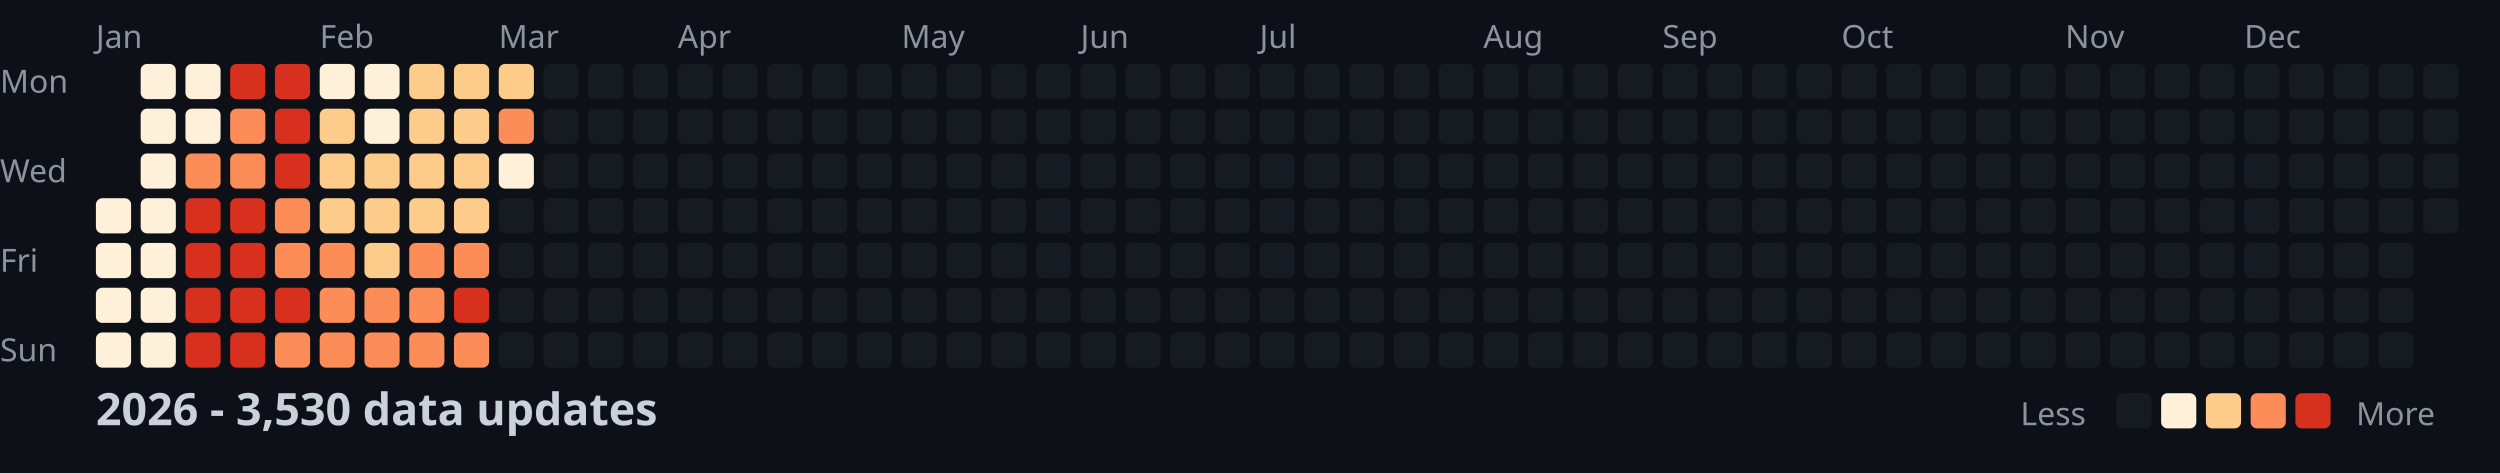
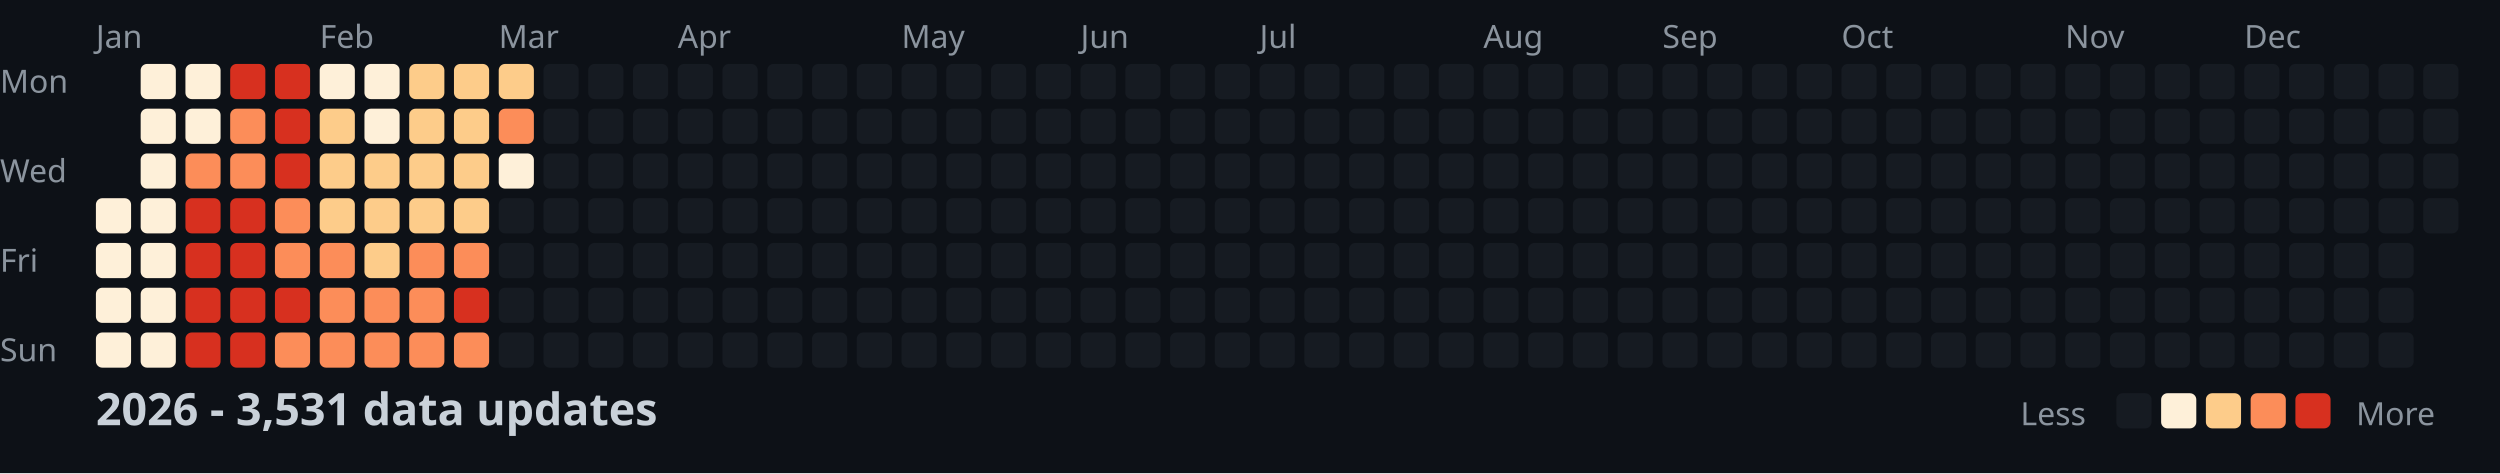
<svg xmlns="http://www.w3.org/2000/svg" width="782" height="148">
  <style>
    .month { font: 10px sans-serif; fill: #8b949e; }
    .day { font: 10px sans-serif; fill: #8b949e; }
    .title { font: bold 14px sans-serif; fill: #c9d1d9; }
    .legend { font: 10px sans-serif; fill: #8b949e; }
  </style>
  <rect width="100%" height="100%" fill="#0d1117" />
  <text x="0" y="29" class="day">Mon</text>
  <text x="0" y="57" class="day">Wed</text>
  <text x="0" y="85" class="day">Fri</text>
  <text x="0" y="113" class="day">Sun</text>
  <text x="30" y="15" class="month">Jan</text>
  <text x="100" y="15" class="month">Feb</text>
  <text x="156" y="15" class="month">Mar</text>
  <text x="212" y="15" class="month">Apr</text>
  <text x="282" y="15" class="month">May</text>
  <text x="338" y="15" class="month">Jun</text>
  <text x="394" y="15" class="month">Jul</text>
  <text x="464" y="15" class="month">Aug</text>
  <text x="520" y="15" class="month">Sep</text>
  <text x="576" y="15" class="month">Oct</text>
  <text x="646" y="15" class="month">Nov</text>
  <text x="702" y="15" class="month">Dec</text>
  <rect x="30" y="62" width="11" height="11" fill="#fef0d9" rx="2" />
  <rect x="30" y="76" width="11" height="11" fill="#fef0d9" rx="2" />
  <rect x="30" y="90" width="11" height="11" fill="#fef0d9" rx="2" />
  <rect x="30" y="104" width="11" height="11" fill="#fef0d9" rx="2" />
  <rect x="44" y="20" width="11" height="11" fill="#fef0d9" rx="2" />
  <rect x="44" y="34" width="11" height="11" fill="#fef0d9" rx="2" />
  <rect x="44" y="48" width="11" height="11" fill="#fef0d9" rx="2" />
  <rect x="44" y="62" width="11" height="11" fill="#fef0d9" rx="2" />
  <rect x="44" y="76" width="11" height="11" fill="#fef0d9" rx="2" />
  <rect x="44" y="90" width="11" height="11" fill="#fef0d9" rx="2" />
  <rect x="44" y="104" width="11" height="11" fill="#fef0d9" rx="2" />
  <rect x="58" y="20" width="11" height="11" fill="#fef0d9" rx="2" />
  <rect x="58" y="34" width="11" height="11" fill="#fef0d9" rx="2" />
  <rect x="58" y="48" width="11" height="11" fill="#fc8d59" rx="2" />
  <rect x="58" y="62" width="11" height="11" fill="#d7301f" rx="2" />
  <rect x="58" y="76" width="11" height="11" fill="#d7301f" rx="2" />
  <rect x="58" y="90" width="11" height="11" fill="#d7301f" rx="2" />
  <rect x="58" y="104" width="11" height="11" fill="#d7301f" rx="2" />
  <rect x="72" y="20" width="11" height="11" fill="#d7301f" rx="2" />
  <rect x="72" y="34" width="11" height="11" fill="#fc8d59" rx="2" />
  <rect x="72" y="48" width="11" height="11" fill="#fc8d59" rx="2" />
  <rect x="72" y="62" width="11" height="11" fill="#d7301f" rx="2" />
  <rect x="72" y="76" width="11" height="11" fill="#d7301f" rx="2" />
  <rect x="72" y="90" width="11" height="11" fill="#d7301f" rx="2" />
  <rect x="72" y="104" width="11" height="11" fill="#d7301f" rx="2" />
  <rect x="86" y="20" width="11" height="11" fill="#d7301f" rx="2" />
  <rect x="86" y="34" width="11" height="11" fill="#d7301f" rx="2" />
  <rect x="86" y="48" width="11" height="11" fill="#d7301f" rx="2" />
  <rect x="86" y="62" width="11" height="11" fill="#fc8d59" rx="2" />
  <rect x="86" y="76" width="11" height="11" fill="#fc8d59" rx="2" />
  <rect x="86" y="90" width="11" height="11" fill="#d7301f" rx="2" />
  <rect x="86" y="104" width="11" height="11" fill="#fc8d59" rx="2" />
  <rect x="100" y="20" width="11" height="11" fill="#fef0d9" rx="2" />
  <rect x="100" y="34" width="11" height="11" fill="#fdcc8a" rx="2" />
  <rect x="100" y="48" width="11" height="11" fill="#fdcc8a" rx="2" />
  <rect x="100" y="62" width="11" height="11" fill="#fdcc8a" rx="2" />
  <rect x="100" y="76" width="11" height="11" fill="#fc8d59" rx="2" />
  <rect x="100" y="90" width="11" height="11" fill="#fc8d59" rx="2" />
  <rect x="100" y="104" width="11" height="11" fill="#fc8d59" rx="2" />
  <rect x="114" y="20" width="11" height="11" fill="#fef0d9" rx="2" />
  <rect x="114" y="34" width="11" height="11" fill="#fef0d9" rx="2" />
  <rect x="114" y="48" width="11" height="11" fill="#fdcc8a" rx="2" />
  <rect x="114" y="62" width="11" height="11" fill="#fdcc8a" rx="2" />
  <rect x="114" y="76" width="11" height="11" fill="#fdcc8a" rx="2" />
  <rect x="114" y="90" width="11" height="11" fill="#fc8d59" rx="2" />
  <rect x="114" y="104" width="11" height="11" fill="#fc8d59" rx="2" />
  <rect x="128" y="20" width="11" height="11" fill="#fdcc8a" rx="2" />
  <rect x="128" y="34" width="11" height="11" fill="#fdcc8a" rx="2" />
  <rect x="128" y="48" width="11" height="11" fill="#fdcc8a" rx="2" />
  <rect x="128" y="62" width="11" height="11" fill="#fdcc8a" rx="2" />
  <rect x="128" y="76" width="11" height="11" fill="#fc8d59" rx="2" />
  <rect x="128" y="90" width="11" height="11" fill="#fc8d59" rx="2" />
  <rect x="128" y="104" width="11" height="11" fill="#fc8d59" rx="2" />
  <rect x="142" y="20" width="11" height="11" fill="#fdcc8a" rx="2" />
  <rect x="142" y="34" width="11" height="11" fill="#fdcc8a" rx="2" />
  <rect x="142" y="48" width="11" height="11" fill="#fdcc8a" rx="2" />
  <rect x="142" y="62" width="11" height="11" fill="#fdcc8a" rx="2" />
  <rect x="142" y="76" width="11" height="11" fill="#fc8d59" rx="2" />
  <rect x="142" y="90" width="11" height="11" fill="#d7301f" rx="2" />
  <rect x="142" y="104" width="11" height="11" fill="#fc8d59" rx="2" />
  <rect x="156" y="20" width="11" height="11" fill="#fdcc8a" rx="2" />
  <rect x="156" y="34" width="11" height="11" fill="#fc8d59" rx="2" />
  <rect x="156" y="48" width="11" height="11" fill="#fef0d9" rx="2" />
  <rect x="156" y="62" width="11" height="11" fill="#161b22" rx="2" />
  <rect x="156" y="76" width="11" height="11" fill="#161b22" rx="2" />
  <rect x="156" y="90" width="11" height="11" fill="#161b22" rx="2" />
  <rect x="156" y="104" width="11" height="11" fill="#161b22" rx="2" />
  <rect x="170" y="20" width="11" height="11" fill="#161b22" rx="2" />
  <rect x="170" y="34" width="11" height="11" fill="#161b22" rx="2" />
  <rect x="170" y="48" width="11" height="11" fill="#161b22" rx="2" />
  <rect x="170" y="62" width="11" height="11" fill="#161b22" rx="2" />
  <rect x="170" y="76" width="11" height="11" fill="#161b22" rx="2" />
  <rect x="170" y="90" width="11" height="11" fill="#161b22" rx="2" />
  <rect x="170" y="104" width="11" height="11" fill="#161b22" rx="2" />
  <rect x="184" y="20" width="11" height="11" fill="#161b22" rx="2" />
  <rect x="184" y="34" width="11" height="11" fill="#161b22" rx="2" />
  <rect x="184" y="48" width="11" height="11" fill="#161b22" rx="2" />
  <rect x="184" y="62" width="11" height="11" fill="#161b22" rx="2" />
  <rect x="184" y="76" width="11" height="11" fill="#161b22" rx="2" />
  <rect x="184" y="90" width="11" height="11" fill="#161b22" rx="2" />
  <rect x="184" y="104" width="11" height="11" fill="#161b22" rx="2" />
  <rect x="198" y="20" width="11" height="11" fill="#161b22" rx="2" />
  <rect x="198" y="34" width="11" height="11" fill="#161b22" rx="2" />
  <rect x="198" y="48" width="11" height="11" fill="#161b22" rx="2" />
  <rect x="198" y="62" width="11" height="11" fill="#161b22" rx="2" />
  <rect x="198" y="76" width="11" height="11" fill="#161b22" rx="2" />
  <rect x="198" y="90" width="11" height="11" fill="#161b22" rx="2" />
  <rect x="198" y="104" width="11" height="11" fill="#161b22" rx="2" />
  <rect x="212" y="20" width="11" height="11" fill="#161b22" rx="2" />
  <rect x="212" y="34" width="11" height="11" fill="#161b22" rx="2" />
  <rect x="212" y="48" width="11" height="11" fill="#161b22" rx="2" />
  <rect x="212" y="62" width="11" height="11" fill="#161b22" rx="2" />
  <rect x="212" y="76" width="11" height="11" fill="#161b22" rx="2" />
  <rect x="212" y="90" width="11" height="11" fill="#161b22" rx="2" />
  <rect x="212" y="104" width="11" height="11" fill="#161b22" rx="2" />
  <rect x="226" y="20" width="11" height="11" fill="#161b22" rx="2" />
  <rect x="226" y="34" width="11" height="11" fill="#161b22" rx="2" />
  <rect x="226" y="48" width="11" height="11" fill="#161b22" rx="2" />
  <rect x="226" y="62" width="11" height="11" fill="#161b22" rx="2" />
  <rect x="226" y="76" width="11" height="11" fill="#161b22" rx="2" />
  <rect x="226" y="90" width="11" height="11" fill="#161b22" rx="2" />
  <rect x="226" y="104" width="11" height="11" fill="#161b22" rx="2" />
  <rect x="240" y="20" width="11" height="11" fill="#161b22" rx="2" />
  <rect x="240" y="34" width="11" height="11" fill="#161b22" rx="2" />
  <rect x="240" y="48" width="11" height="11" fill="#161b22" rx="2" />
  <rect x="240" y="62" width="11" height="11" fill="#161b22" rx="2" />
  <rect x="240" y="76" width="11" height="11" fill="#161b22" rx="2" />
  <rect x="240" y="90" width="11" height="11" fill="#161b22" rx="2" />
  <rect x="240" y="104" width="11" height="11" fill="#161b22" rx="2" />
  <rect x="254" y="20" width="11" height="11" fill="#161b22" rx="2" />
  <rect x="254" y="34" width="11" height="11" fill="#161b22" rx="2" />
  <rect x="254" y="48" width="11" height="11" fill="#161b22" rx="2" />
  <rect x="254" y="62" width="11" height="11" fill="#161b22" rx="2" />
  <rect x="254" y="76" width="11" height="11" fill="#161b22" rx="2" />
  <rect x="254" y="90" width="11" height="11" fill="#161b22" rx="2" />
  <rect x="254" y="104" width="11" height="11" fill="#161b22" rx="2" />
  <rect x="268" y="20" width="11" height="11" fill="#161b22" rx="2" />
  <rect x="268" y="34" width="11" height="11" fill="#161b22" rx="2" />
  <rect x="268" y="48" width="11" height="11" fill="#161b22" rx="2" />
  <rect x="268" y="62" width="11" height="11" fill="#161b22" rx="2" />
  <rect x="268" y="76" width="11" height="11" fill="#161b22" rx="2" />
  <rect x="268" y="90" width="11" height="11" fill="#161b22" rx="2" />
  <rect x="268" y="104" width="11" height="11" fill="#161b22" rx="2" />
  <rect x="282" y="20" width="11" height="11" fill="#161b22" rx="2" />
  <rect x="282" y="34" width="11" height="11" fill="#161b22" rx="2" />
  <rect x="282" y="48" width="11" height="11" fill="#161b22" rx="2" />
  <rect x="282" y="62" width="11" height="11" fill="#161b22" rx="2" />
  <rect x="282" y="76" width="11" height="11" fill="#161b22" rx="2" />
  <rect x="282" y="90" width="11" height="11" fill="#161b22" rx="2" />
  <rect x="282" y="104" width="11" height="11" fill="#161b22" rx="2" />
  <rect x="296" y="20" width="11" height="11" fill="#161b22" rx="2" />
  <rect x="296" y="34" width="11" height="11" fill="#161b22" rx="2" />
  <rect x="296" y="48" width="11" height="11" fill="#161b22" rx="2" />
  <rect x="296" y="62" width="11" height="11" fill="#161b22" rx="2" />
  <rect x="296" y="76" width="11" height="11" fill="#161b22" rx="2" />
  <rect x="296" y="90" width="11" height="11" fill="#161b22" rx="2" />
  <rect x="296" y="104" width="11" height="11" fill="#161b22" rx="2" />
  <rect x="310" y="20" width="11" height="11" fill="#161b22" rx="2" />
  <rect x="310" y="34" width="11" height="11" fill="#161b22" rx="2" />
  <rect x="310" y="48" width="11" height="11" fill="#161b22" rx="2" />
  <rect x="310" y="62" width="11" height="11" fill="#161b22" rx="2" />
  <rect x="310" y="76" width="11" height="11" fill="#161b22" rx="2" />
  <rect x="310" y="90" width="11" height="11" fill="#161b22" rx="2" />
  <rect x="310" y="104" width="11" height="11" fill="#161b22" rx="2" />
  <rect x="324" y="20" width="11" height="11" fill="#161b22" rx="2" />
  <rect x="324" y="34" width="11" height="11" fill="#161b22" rx="2" />
  <rect x="324" y="48" width="11" height="11" fill="#161b22" rx="2" />
  <rect x="324" y="62" width="11" height="11" fill="#161b22" rx="2" />
  <rect x="324" y="76" width="11" height="11" fill="#161b22" rx="2" />
  <rect x="324" y="90" width="11" height="11" fill="#161b22" rx="2" />
  <rect x="324" y="104" width="11" height="11" fill="#161b22" rx="2" />
  <rect x="338" y="20" width="11" height="11" fill="#161b22" rx="2" />
  <rect x="338" y="34" width="11" height="11" fill="#161b22" rx="2" />
  <rect x="338" y="48" width="11" height="11" fill="#161b22" rx="2" />
  <rect x="338" y="62" width="11" height="11" fill="#161b22" rx="2" />
  <rect x="338" y="76" width="11" height="11" fill="#161b22" rx="2" />
  <rect x="338" y="90" width="11" height="11" fill="#161b22" rx="2" />
  <rect x="338" y="104" width="11" height="11" fill="#161b22" rx="2" />
  <rect x="352" y="20" width="11" height="11" fill="#161b22" rx="2" />
  <rect x="352" y="34" width="11" height="11" fill="#161b22" rx="2" />
  <rect x="352" y="48" width="11" height="11" fill="#161b22" rx="2" />
  <rect x="352" y="62" width="11" height="11" fill="#161b22" rx="2" />
  <rect x="352" y="76" width="11" height="11" fill="#161b22" rx="2" />
  <rect x="352" y="90" width="11" height="11" fill="#161b22" rx="2" />
  <rect x="352" y="104" width="11" height="11" fill="#161b22" rx="2" />
  <rect x="366" y="20" width="11" height="11" fill="#161b22" rx="2" />
  <rect x="366" y="34" width="11" height="11" fill="#161b22" rx="2" />
  <rect x="366" y="48" width="11" height="11" fill="#161b22" rx="2" />
  <rect x="366" y="62" width="11" height="11" fill="#161b22" rx="2" />
  <rect x="366" y="76" width="11" height="11" fill="#161b22" rx="2" />
  <rect x="366" y="90" width="11" height="11" fill="#161b22" rx="2" />
  <rect x="366" y="104" width="11" height="11" fill="#161b22" rx="2" />
  <rect x="380" y="20" width="11" height="11" fill="#161b22" rx="2" />
  <rect x="380" y="34" width="11" height="11" fill="#161b22" rx="2" />
  <rect x="380" y="48" width="11" height="11" fill="#161b22" rx="2" />
  <rect x="380" y="62" width="11" height="11" fill="#161b22" rx="2" />
  <rect x="380" y="76" width="11" height="11" fill="#161b22" rx="2" />
  <rect x="380" y="90" width="11" height="11" fill="#161b22" rx="2" />
  <rect x="380" y="104" width="11" height="11" fill="#161b22" rx="2" />
  <rect x="394" y="20" width="11" height="11" fill="#161b22" rx="2" />
  <rect x="394" y="34" width="11" height="11" fill="#161b22" rx="2" />
  <rect x="394" y="48" width="11" height="11" fill="#161b22" rx="2" />
  <rect x="394" y="62" width="11" height="11" fill="#161b22" rx="2" />
  <rect x="394" y="76" width="11" height="11" fill="#161b22" rx="2" />
  <rect x="394" y="90" width="11" height="11" fill="#161b22" rx="2" />
  <rect x="394" y="104" width="11" height="11" fill="#161b22" rx="2" />
  <rect x="408" y="20" width="11" height="11" fill="#161b22" rx="2" />
  <rect x="408" y="34" width="11" height="11" fill="#161b22" rx="2" />
  <rect x="408" y="48" width="11" height="11" fill="#161b22" rx="2" />
  <rect x="408" y="62" width="11" height="11" fill="#161b22" rx="2" />
  <rect x="408" y="76" width="11" height="11" fill="#161b22" rx="2" />
  <rect x="408" y="90" width="11" height="11" fill="#161b22" rx="2" />
  <rect x="408" y="104" width="11" height="11" fill="#161b22" rx="2" />
  <rect x="422" y="20" width="11" height="11" fill="#161b22" rx="2" />
  <rect x="422" y="34" width="11" height="11" fill="#161b22" rx="2" />
  <rect x="422" y="48" width="11" height="11" fill="#161b22" rx="2" />
  <rect x="422" y="62" width="11" height="11" fill="#161b22" rx="2" />
  <rect x="422" y="76" width="11" height="11" fill="#161b22" rx="2" />
  <rect x="422" y="90" width="11" height="11" fill="#161b22" rx="2" />
  <rect x="422" y="104" width="11" height="11" fill="#161b22" rx="2" />
  <rect x="436" y="20" width="11" height="11" fill="#161b22" rx="2" />
  <rect x="436" y="34" width="11" height="11" fill="#161b22" rx="2" />
  <rect x="436" y="48" width="11" height="11" fill="#161b22" rx="2" />
  <rect x="436" y="62" width="11" height="11" fill="#161b22" rx="2" />
  <rect x="436" y="76" width="11" height="11" fill="#161b22" rx="2" />
  <rect x="436" y="90" width="11" height="11" fill="#161b22" rx="2" />
  <rect x="436" y="104" width="11" height="11" fill="#161b22" rx="2" />
  <rect x="450" y="20" width="11" height="11" fill="#161b22" rx="2" />
  <rect x="450" y="34" width="11" height="11" fill="#161b22" rx="2" />
  <rect x="450" y="48" width="11" height="11" fill="#161b22" rx="2" />
  <rect x="450" y="62" width="11" height="11" fill="#161b22" rx="2" />
  <rect x="450" y="76" width="11" height="11" fill="#161b22" rx="2" />
  <rect x="450" y="90" width="11" height="11" fill="#161b22" rx="2" />
  <rect x="450" y="104" width="11" height="11" fill="#161b22" rx="2" />
  <rect x="464" y="20" width="11" height="11" fill="#161b22" rx="2" />
  <rect x="464" y="34" width="11" height="11" fill="#161b22" rx="2" />
  <rect x="464" y="48" width="11" height="11" fill="#161b22" rx="2" />
  <rect x="464" y="62" width="11" height="11" fill="#161b22" rx="2" />
  <rect x="464" y="76" width="11" height="11" fill="#161b22" rx="2" />
  <rect x="464" y="90" width="11" height="11" fill="#161b22" rx="2" />
  <rect x="464" y="104" width="11" height="11" fill="#161b22" rx="2" />
  <rect x="478" y="20" width="11" height="11" fill="#161b22" rx="2" />
  <rect x="478" y="34" width="11" height="11" fill="#161b22" rx="2" />
  <rect x="478" y="48" width="11" height="11" fill="#161b22" rx="2" />
  <rect x="478" y="62" width="11" height="11" fill="#161b22" rx="2" />
  <rect x="478" y="76" width="11" height="11" fill="#161b22" rx="2" />
  <rect x="478" y="90" width="11" height="11" fill="#161b22" rx="2" />
  <rect x="478" y="104" width="11" height="11" fill="#161b22" rx="2" />
  <rect x="492" y="20" width="11" height="11" fill="#161b22" rx="2" />
  <rect x="492" y="34" width="11" height="11" fill="#161b22" rx="2" />
  <rect x="492" y="48" width="11" height="11" fill="#161b22" rx="2" />
  <rect x="492" y="62" width="11" height="11" fill="#161b22" rx="2" />
  <rect x="492" y="76" width="11" height="11" fill="#161b22" rx="2" />
  <rect x="492" y="90" width="11" height="11" fill="#161b22" rx="2" />
  <rect x="492" y="104" width="11" height="11" fill="#161b22" rx="2" />
  <rect x="506" y="20" width="11" height="11" fill="#161b22" rx="2" />
  <rect x="506" y="34" width="11" height="11" fill="#161b22" rx="2" />
  <rect x="506" y="48" width="11" height="11" fill="#161b22" rx="2" />
  <rect x="506" y="62" width="11" height="11" fill="#161b22" rx="2" />
  <rect x="506" y="76" width="11" height="11" fill="#161b22" rx="2" />
  <rect x="506" y="90" width="11" height="11" fill="#161b22" rx="2" />
  <rect x="506" y="104" width="11" height="11" fill="#161b22" rx="2" />
  <rect x="520" y="20" width="11" height="11" fill="#161b22" rx="2" />
  <rect x="520" y="34" width="11" height="11" fill="#161b22" rx="2" />
  <rect x="520" y="48" width="11" height="11" fill="#161b22" rx="2" />
  <rect x="520" y="62" width="11" height="11" fill="#161b22" rx="2" />
  <rect x="520" y="76" width="11" height="11" fill="#161b22" rx="2" />
  <rect x="520" y="90" width="11" height="11" fill="#161b22" rx="2" />
  <rect x="520" y="104" width="11" height="11" fill="#161b22" rx="2" />
  <rect x="534" y="20" width="11" height="11" fill="#161b22" rx="2" />
  <rect x="534" y="34" width="11" height="11" fill="#161b22" rx="2" />
  <rect x="534" y="48" width="11" height="11" fill="#161b22" rx="2" />
  <rect x="534" y="62" width="11" height="11" fill="#161b22" rx="2" />
  <rect x="534" y="76" width="11" height="11" fill="#161b22" rx="2" />
  <rect x="534" y="90" width="11" height="11" fill="#161b22" rx="2" />
  <rect x="534" y="104" width="11" height="11" fill="#161b22" rx="2" />
  <rect x="548" y="20" width="11" height="11" fill="#161b22" rx="2" />
  <rect x="548" y="34" width="11" height="11" fill="#161b22" rx="2" />
  <rect x="548" y="48" width="11" height="11" fill="#161b22" rx="2" />
  <rect x="548" y="62" width="11" height="11" fill="#161b22" rx="2" />
  <rect x="548" y="76" width="11" height="11" fill="#161b22" rx="2" />
  <rect x="548" y="90" width="11" height="11" fill="#161b22" rx="2" />
  <rect x="548" y="104" width="11" height="11" fill="#161b22" rx="2" />
  <rect x="562" y="20" width="11" height="11" fill="#161b22" rx="2" />
  <rect x="562" y="34" width="11" height="11" fill="#161b22" rx="2" />
  <rect x="562" y="48" width="11" height="11" fill="#161b22" rx="2" />
  <rect x="562" y="62" width="11" height="11" fill="#161b22" rx="2" />
  <rect x="562" y="76" width="11" height="11" fill="#161b22" rx="2" />
  <rect x="562" y="90" width="11" height="11" fill="#161b22" rx="2" />
  <rect x="562" y="104" width="11" height="11" fill="#161b22" rx="2" />
  <rect x="576" y="20" width="11" height="11" fill="#161b22" rx="2" />
  <rect x="576" y="34" width="11" height="11" fill="#161b22" rx="2" />
  <rect x="576" y="48" width="11" height="11" fill="#161b22" rx="2" />
  <rect x="576" y="62" width="11" height="11" fill="#161b22" rx="2" />
  <rect x="576" y="76" width="11" height="11" fill="#161b22" rx="2" />
  <rect x="576" y="90" width="11" height="11" fill="#161b22" rx="2" />
  <rect x="576" y="104" width="11" height="11" fill="#161b22" rx="2" />
  <rect x="590" y="20" width="11" height="11" fill="#161b22" rx="2" />
  <rect x="590" y="34" width="11" height="11" fill="#161b22" rx="2" />
  <rect x="590" y="48" width="11" height="11" fill="#161b22" rx="2" />
  <rect x="590" y="62" width="11" height="11" fill="#161b22" rx="2" />
  <rect x="590" y="76" width="11" height="11" fill="#161b22" rx="2" />
  <rect x="590" y="90" width="11" height="11" fill="#161b22" rx="2" />
  <rect x="590" y="104" width="11" height="11" fill="#161b22" rx="2" />
  <rect x="604" y="20" width="11" height="11" fill="#161b22" rx="2" />
  <rect x="604" y="34" width="11" height="11" fill="#161b22" rx="2" />
  <rect x="604" y="48" width="11" height="11" fill="#161b22" rx="2" />
  <rect x="604" y="62" width="11" height="11" fill="#161b22" rx="2" />
  <rect x="604" y="76" width="11" height="11" fill="#161b22" rx="2" />
  <rect x="604" y="90" width="11" height="11" fill="#161b22" rx="2" />
  <rect x="604" y="104" width="11" height="11" fill="#161b22" rx="2" />
  <rect x="618" y="20" width="11" height="11" fill="#161b22" rx="2" />
  <rect x="618" y="34" width="11" height="11" fill="#161b22" rx="2" />
  <rect x="618" y="48" width="11" height="11" fill="#161b22" rx="2" />
  <rect x="618" y="62" width="11" height="11" fill="#161b22" rx="2" />
  <rect x="618" y="76" width="11" height="11" fill="#161b22" rx="2" />
  <rect x="618" y="90" width="11" height="11" fill="#161b22" rx="2" />
  <rect x="618" y="104" width="11" height="11" fill="#161b22" rx="2" />
  <rect x="632" y="20" width="11" height="11" fill="#161b22" rx="2" />
  <rect x="632" y="34" width="11" height="11" fill="#161b22" rx="2" />
  <rect x="632" y="48" width="11" height="11" fill="#161b22" rx="2" />
  <rect x="632" y="62" width="11" height="11" fill="#161b22" rx="2" />
  <rect x="632" y="76" width="11" height="11" fill="#161b22" rx="2" />
  <rect x="632" y="90" width="11" height="11" fill="#161b22" rx="2" />
  <rect x="632" y="104" width="11" height="11" fill="#161b22" rx="2" />
  <rect x="646" y="20" width="11" height="11" fill="#161b22" rx="2" />
  <rect x="646" y="34" width="11" height="11" fill="#161b22" rx="2" />
  <rect x="646" y="48" width="11" height="11" fill="#161b22" rx="2" />
  <rect x="646" y="62" width="11" height="11" fill="#161b22" rx="2" />
  <rect x="646" y="76" width="11" height="11" fill="#161b22" rx="2" />
  <rect x="646" y="90" width="11" height="11" fill="#161b22" rx="2" />
  <rect x="646" y="104" width="11" height="11" fill="#161b22" rx="2" />
  <rect x="660" y="20" width="11" height="11" fill="#161b22" rx="2" />
  <rect x="660" y="34" width="11" height="11" fill="#161b22" rx="2" />
  <rect x="660" y="48" width="11" height="11" fill="#161b22" rx="2" />
  <rect x="660" y="62" width="11" height="11" fill="#161b22" rx="2" />
  <rect x="660" y="76" width="11" height="11" fill="#161b22" rx="2" />
  <rect x="660" y="90" width="11" height="11" fill="#161b22" rx="2" />
  <rect x="660" y="104" width="11" height="11" fill="#161b22" rx="2" />
  <rect x="674" y="20" width="11" height="11" fill="#161b22" rx="2" />
  <rect x="674" y="34" width="11" height="11" fill="#161b22" rx="2" />
  <rect x="674" y="48" width="11" height="11" fill="#161b22" rx="2" />
  <rect x="674" y="62" width="11" height="11" fill="#161b22" rx="2" />
  <rect x="674" y="76" width="11" height="11" fill="#161b22" rx="2" />
  <rect x="674" y="90" width="11" height="11" fill="#161b22" rx="2" />
  <rect x="674" y="104" width="11" height="11" fill="#161b22" rx="2" />
  <rect x="688" y="20" width="11" height="11" fill="#161b22" rx="2" />
  <rect x="688" y="34" width="11" height="11" fill="#161b22" rx="2" />
  <rect x="688" y="48" width="11" height="11" fill="#161b22" rx="2" />
  <rect x="688" y="62" width="11" height="11" fill="#161b22" rx="2" />
  <rect x="688" y="76" width="11" height="11" fill="#161b22" rx="2" />
  <rect x="688" y="90" width="11" height="11" fill="#161b22" rx="2" />
  <rect x="688" y="104" width="11" height="11" fill="#161b22" rx="2" />
  <rect x="702" y="20" width="11" height="11" fill="#161b22" rx="2" />
  <rect x="702" y="34" width="11" height="11" fill="#161b22" rx="2" />
  <rect x="702" y="48" width="11" height="11" fill="#161b22" rx="2" />
  <rect x="702" y="62" width="11" height="11" fill="#161b22" rx="2" />
  <rect x="702" y="76" width="11" height="11" fill="#161b22" rx="2" />
  <rect x="702" y="90" width="11" height="11" fill="#161b22" rx="2" />
  <rect x="702" y="104" width="11" height="11" fill="#161b22" rx="2" />
  <rect x="716" y="20" width="11" height="11" fill="#161b22" rx="2" />
  <rect x="716" y="34" width="11" height="11" fill="#161b22" rx="2" />
  <rect x="716" y="48" width="11" height="11" fill="#161b22" rx="2" />
  <rect x="716" y="62" width="11" height="11" fill="#161b22" rx="2" />
  <rect x="716" y="76" width="11" height="11" fill="#161b22" rx="2" />
  <rect x="716" y="90" width="11" height="11" fill="#161b22" rx="2" />
  <rect x="716" y="104" width="11" height="11" fill="#161b22" rx="2" />
  <rect x="730" y="20" width="11" height="11" fill="#161b22" rx="2" />
  <rect x="730" y="34" width="11" height="11" fill="#161b22" rx="2" />
  <rect x="730" y="48" width="11" height="11" fill="#161b22" rx="2" />
  <rect x="730" y="62" width="11" height="11" fill="#161b22" rx="2" />
  <rect x="730" y="76" width="11" height="11" fill="#161b22" rx="2" />
  <rect x="730" y="90" width="11" height="11" fill="#161b22" rx="2" />
  <rect x="730" y="104" width="11" height="11" fill="#161b22" rx="2" />
  <rect x="744" y="20" width="11" height="11" fill="#161b22" rx="2" />
  <rect x="744" y="34" width="11" height="11" fill="#161b22" rx="2" />
  <rect x="744" y="48" width="11" height="11" fill="#161b22" rx="2" />
  <rect x="744" y="62" width="11" height="11" fill="#161b22" rx="2" />
  <rect x="744" y="76" width="11" height="11" fill="#161b22" rx="2" />
  <rect x="744" y="90" width="11" height="11" fill="#161b22" rx="2" />
  <rect x="744" y="104" width="11" height="11" fill="#161b22" rx="2" />
  <rect x="758" y="20" width="11" height="11" fill="#161b22" rx="2" />
  <rect x="758" y="34" width="11" height="11" fill="#161b22" rx="2" />
  <rect x="758" y="48" width="11" height="11" fill="#161b22" rx="2" />
  <rect x="758" y="62" width="11" height="11" fill="#161b22" rx="2" />
-   <text x="30" y="133" class="title">2026 - 3,530 data updates</text>
+   <text x="30" y="133" class="title">2026 - 3,531 data updates</text>
  <text x="632" y="133" class="legend">Less</text>
  <rect x="662" y="123" width="11" height="11" fill="#161b22" rx="2" />
  <rect x="676" y="123" width="11" height="11" fill="#fef0d9" rx="2" />
  <rect x="690" y="123" width="11" height="11" fill="#fdcc8a" rx="2" />
  <rect x="704" y="123" width="11" height="11" fill="#fc8d59" rx="2" />
  <rect x="718" y="123" width="11" height="11" fill="#d7301f" rx="2" />
  <text x="737" y="133" class="legend">More</text>
</svg>
